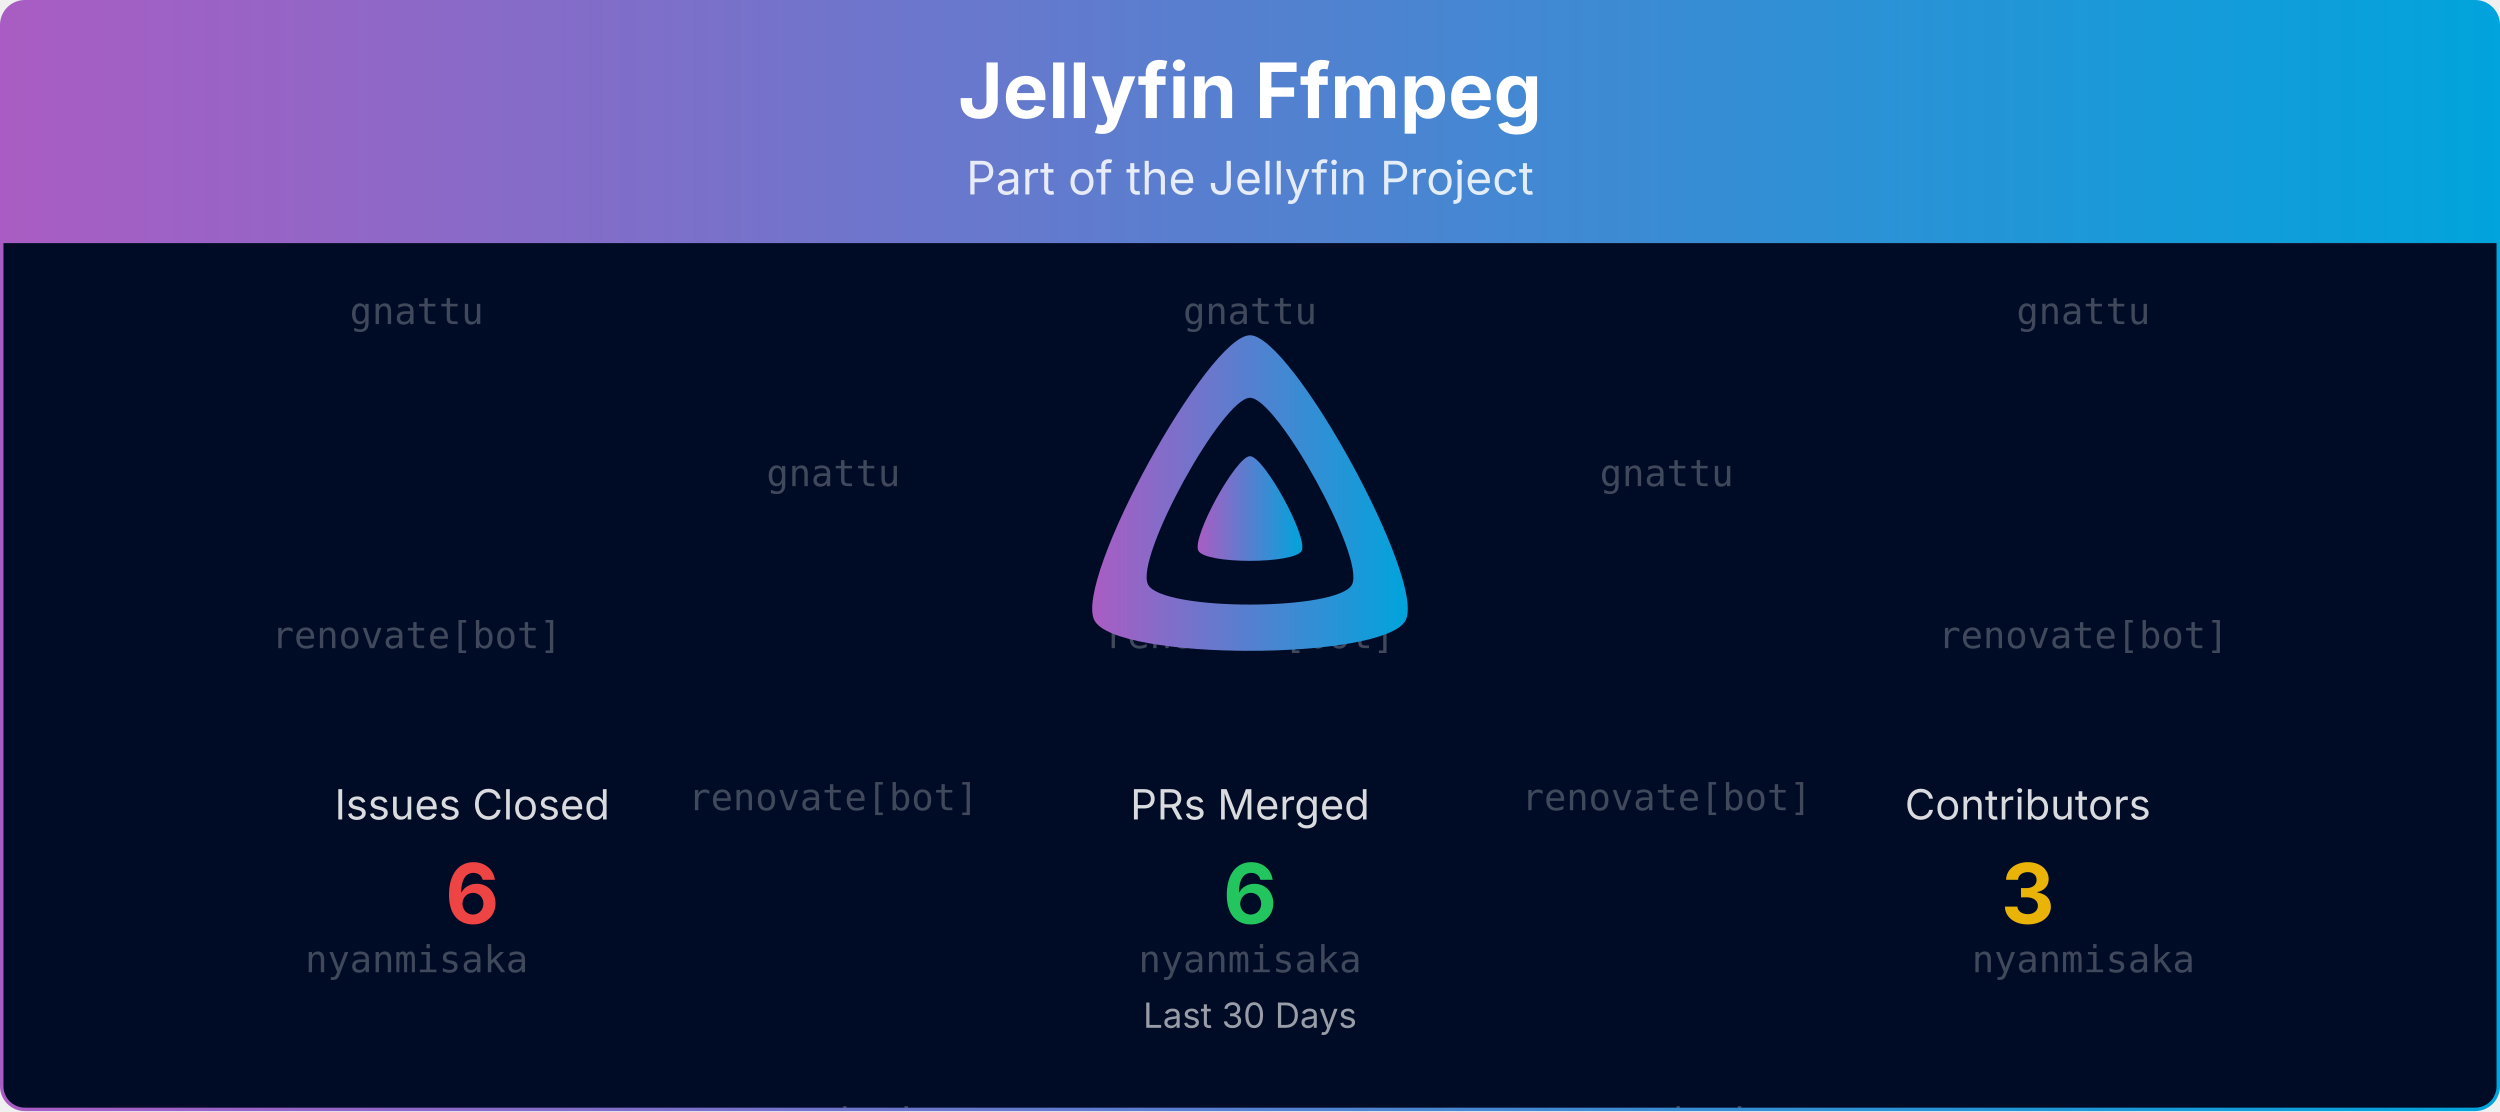
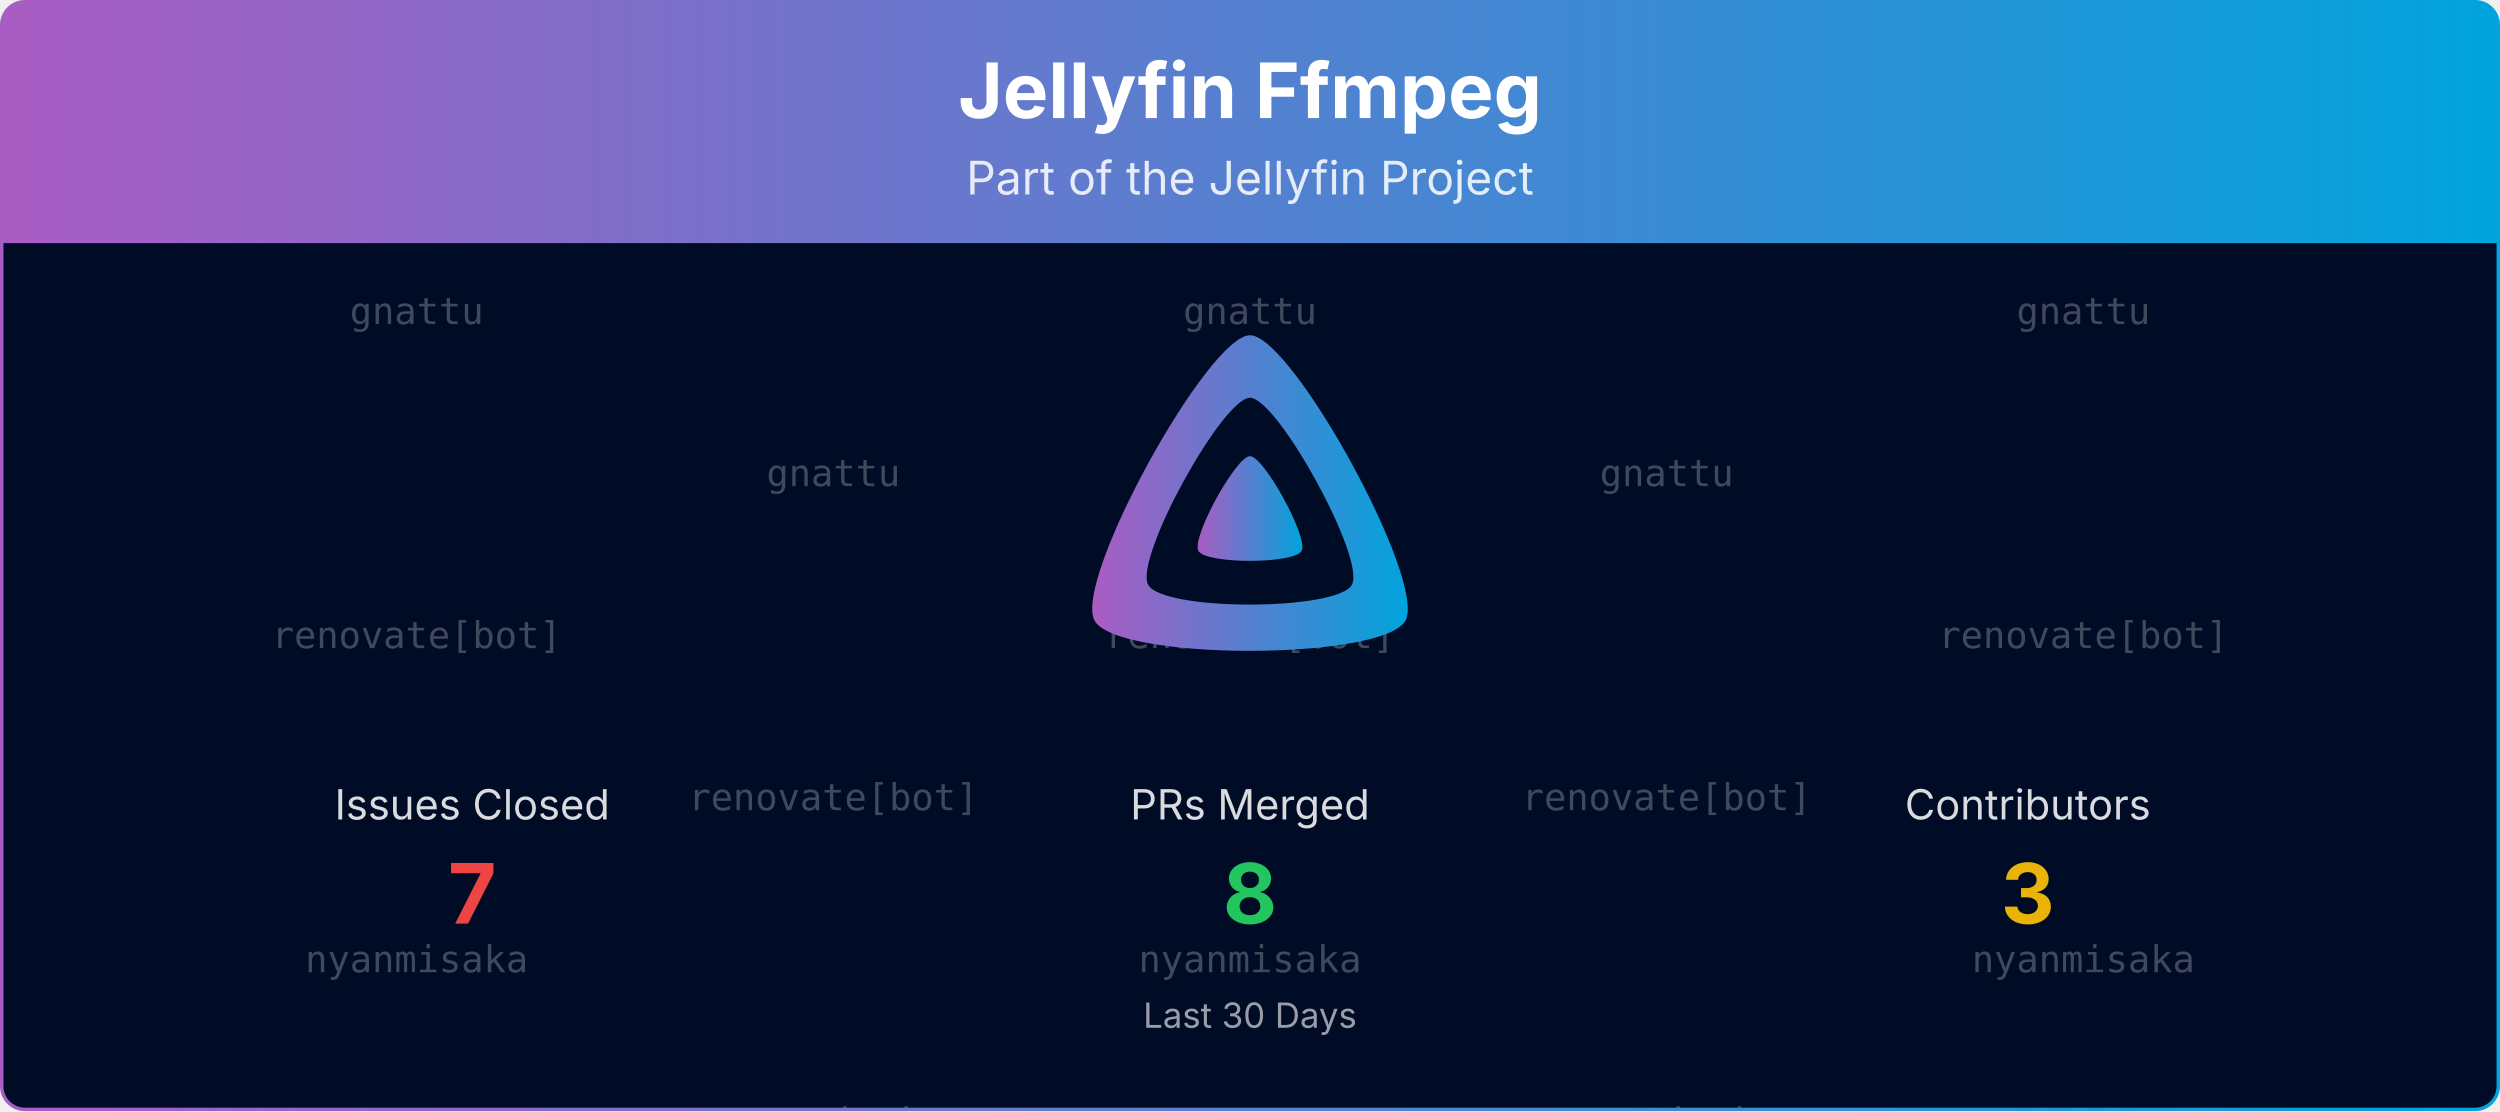
<svg xmlns="http://www.w3.org/2000/svg" viewBox="0 0 1080 480" width="100%" role="img" aria-label="Jellyfin Ffmpeg">
  <defs>
    <linearGradient id="banner-jellyfin-ffmpeg-grad" x1="0" y1="0" x2="1" y2="0">
      <stop offset="0%" stop-color="#AA5CC3" />
      <stop offset="100%" stop-color="#00A4DC" />
    </linearGradient>
    <clipPath id="banner-jellyfin-ffmpeg-grad-clip">
      <rect x="0.75" y="0.75" width="1078.5" height="478.5" rx="10" ry="10" />
    </clipPath>
  </defs>
  <defs>
    <clipPath id="banner-jellyfin-ffmpeg-grad-rain-clip">
      <rect x="0.75" y="105" width="1078.5" height="374.25" />
    </clipPath>
  </defs>
  <g clip-path="url(#banner-jellyfin-ffmpeg-grad-clip)">
    <path d="M0.75,10.75 A10.0,10.0 0 0 1 10.75,0.75 L1069.25,0.75 A10.0,10.0 0 0 1 1079.25,10.75 L1079.25,105.00 L0.75,105.00 Z" fill="url(#banner-jellyfin-ffmpeg-grad)" />
    <text x="540.0" y="51" text-anchor="middle" font-size="33" font-weight="700" font-family="Plus Jakarta Sans, system-ui, -apple-system, Segoe UI, sans-serif" fill="#ffffff">Jellyfin Ffmpeg</text>
    <text x="540.0" y="84" text-anchor="middle" font-size="20" font-family="Plus Jakarta Sans, system-ui, -apple-system, Segoe UI, sans-serif" fill="#ffffff" opacity="0.85">Part of the Jellyfin Project</text>
    <rect x="0.75" y="105" width="1078.5" height="374.25" fill="#000b25" />
    <g opacity="0.25" clip-path="url(#banner-jellyfin-ffmpeg-grad-rain-clip)" font-family="ui-monospace, SFMono-Regular, Menlo, Consolas, monospace" font-size="16" fill="#ffffff" text-anchor="middle">
      <g transform="translate(180.00,105)">
        <g>
          <animateTransform attributeName="transform" type="translate" values="0,-420;0,0" dur="10.00s" begin="-0.00s" repeatCount="indefinite" />
          <text y="35.0">gnattu</text>
          <text y="175.0">renovate[bot]</text>
          <text y="315.0">nyanmisaka</text>
          <text y="455.0">gnattu</text>
          <text y="595.0">renovate[bot]</text>
          <text y="735.0">nyanmisaka</text>
        </g>
      </g>
      <g transform="translate(540.00,105)">
        <g>
          <animateTransform attributeName="transform" type="translate" values="0,-420;0,0" dur="10.00s" begin="-1.91s" repeatCount="indefinite" />
          <text y="35.0">gnattu</text>
          <text y="175.0">renovate[bot]</text>
          <text y="315.0">nyanmisaka</text>
          <text y="455.0">gnattu</text>
          <text y="595.0">renovate[bot]</text>
          <text y="735.0">nyanmisaka</text>
        </g>
      </g>
      <g transform="translate(900.00,105)">
        <g>
          <animateTransform attributeName="transform" type="translate" values="0,-420;0,0" dur="10.00s" begin="-3.82s" repeatCount="indefinite" />
          <text y="35.0">gnattu</text>
          <text y="175.0">renovate[bot]</text>
          <text y="315.0">nyanmisaka</text>
          <text y="455.0">gnattu</text>
          <text y="595.0">renovate[bot]</text>
          <text y="735.0">nyanmisaka</text>
        </g>
      </g>
      <g transform="translate(360.00,105)">
        <g>
          <animateTransform attributeName="transform" type="translate" values="0,-420;0,0" dur="10.00s" begin="-5.73s" repeatCount="indefinite" />
          <text y="105.0">gnattu</text>
          <text y="245.0">renovate[bot]</text>
          <text y="385.0">nyanmisaka</text>
          <text y="525.0">gnattu</text>
          <text y="665.0">renovate[bot]</text>
          <text y="805.0">nyanmisaka</text>
        </g>
      </g>
      <g transform="translate(720.00,105)">
        <g>
          <animateTransform attributeName="transform" type="translate" values="0,-420;0,0" dur="10.00s" begin="-7.64s" repeatCount="indefinite" />
          <text y="105.0">gnattu</text>
          <text y="245.0">renovate[bot]</text>
          <text y="385.0">nyanmisaka</text>
          <text y="525.0">gnattu</text>
          <text y="665.0">renovate[bot]</text>
          <text y="805.0">nyanmisaka</text>
        </g>
      </g>
    </g>
    <g transform="translate(465.00,138.00) scale(0.29297)">
      <path fill="url(#banner-jellyfin-ffmpeg-grad)" fill-rule="evenodd" d="M256,23.3c-61.6,0-259.8,359.4-229.6,420.1s429.3,60,459.2,0S317.6,23.3,256,23.3zM406.5,390.8c-19.6,39.3-281.1,39.8-300.9,0s110.1-275.3,150.4-275.3S426.1,351.4,406.5,390.8z" />
      <path fill="url(#banner-jellyfin-ffmpeg-grad)" d="M256,201.6c-20.4,0-86.2,119.3-76.2,139.4s142.5,19.9,152.4,0S276.5,201.6,256,201.6z" />
    </g>
    <text x="204.0" y="354.0" text-anchor="middle" font-size="18" font-family="Plus Jakarta Sans, system-ui, -apple-system, Segoe UI, sans-serif" fill="#ffffff" opacity="0.85">Issues Closed</text>
-     <text x="204.0" y="399.0" text-anchor="middle" font-size="36" font-weight="700" font-family="Plus Jakarta Sans, system-ui, -apple-system, Segoe UI, sans-serif" fill="#ef4444">6</text>
+     <text x="204.0" y="399.0" text-anchor="middle" font-size="36" font-weight="700" font-family="Plus Jakarta Sans, system-ui, -apple-system, Segoe UI, sans-serif" fill="#ef4444">7</text>
    <text x="540.0" y="354.0" text-anchor="middle" font-size="18" font-family="Plus Jakarta Sans, system-ui, -apple-system, Segoe UI, sans-serif" fill="#ffffff" opacity="0.85">PRs Merged</text>
-     <text x="540.0" y="399.0" text-anchor="middle" font-size="36" font-weight="700" font-family="Plus Jakarta Sans, system-ui, -apple-system, Segoe UI, sans-serif" fill="#22c55e">6</text>
+     <text x="540.0" y="399.0" text-anchor="middle" font-size="36" font-weight="700" font-family="Plus Jakarta Sans, system-ui, -apple-system, Segoe UI, sans-serif" fill="#22c55e">8</text>
    <text x="876.0" y="354.0" text-anchor="middle" font-size="18" font-family="Plus Jakarta Sans, system-ui, -apple-system, Segoe UI, sans-serif" fill="#ffffff" opacity="0.85">Contributors</text>
    <text x="876.0" y="399.0" text-anchor="middle" font-size="36" font-weight="700" font-family="Plus Jakarta Sans, system-ui, -apple-system, Segoe UI, sans-serif" fill="#eab308">3</text>
    <text x="540.0" y="444.0" text-anchor="middle" font-size="15" font-family="Plus Jakarta Sans, system-ui, -apple-system, Segoe UI, sans-serif" fill="#ffffff" opacity="0.6">Last 30 Days</text>
  </g>
  <rect x="0.75" y="0.75" width="1078.5" height="478.5" rx="10" ry="10" fill="none" stroke="url(#banner-jellyfin-ffmpeg-grad)" stroke-width="1.5" />
</svg>
